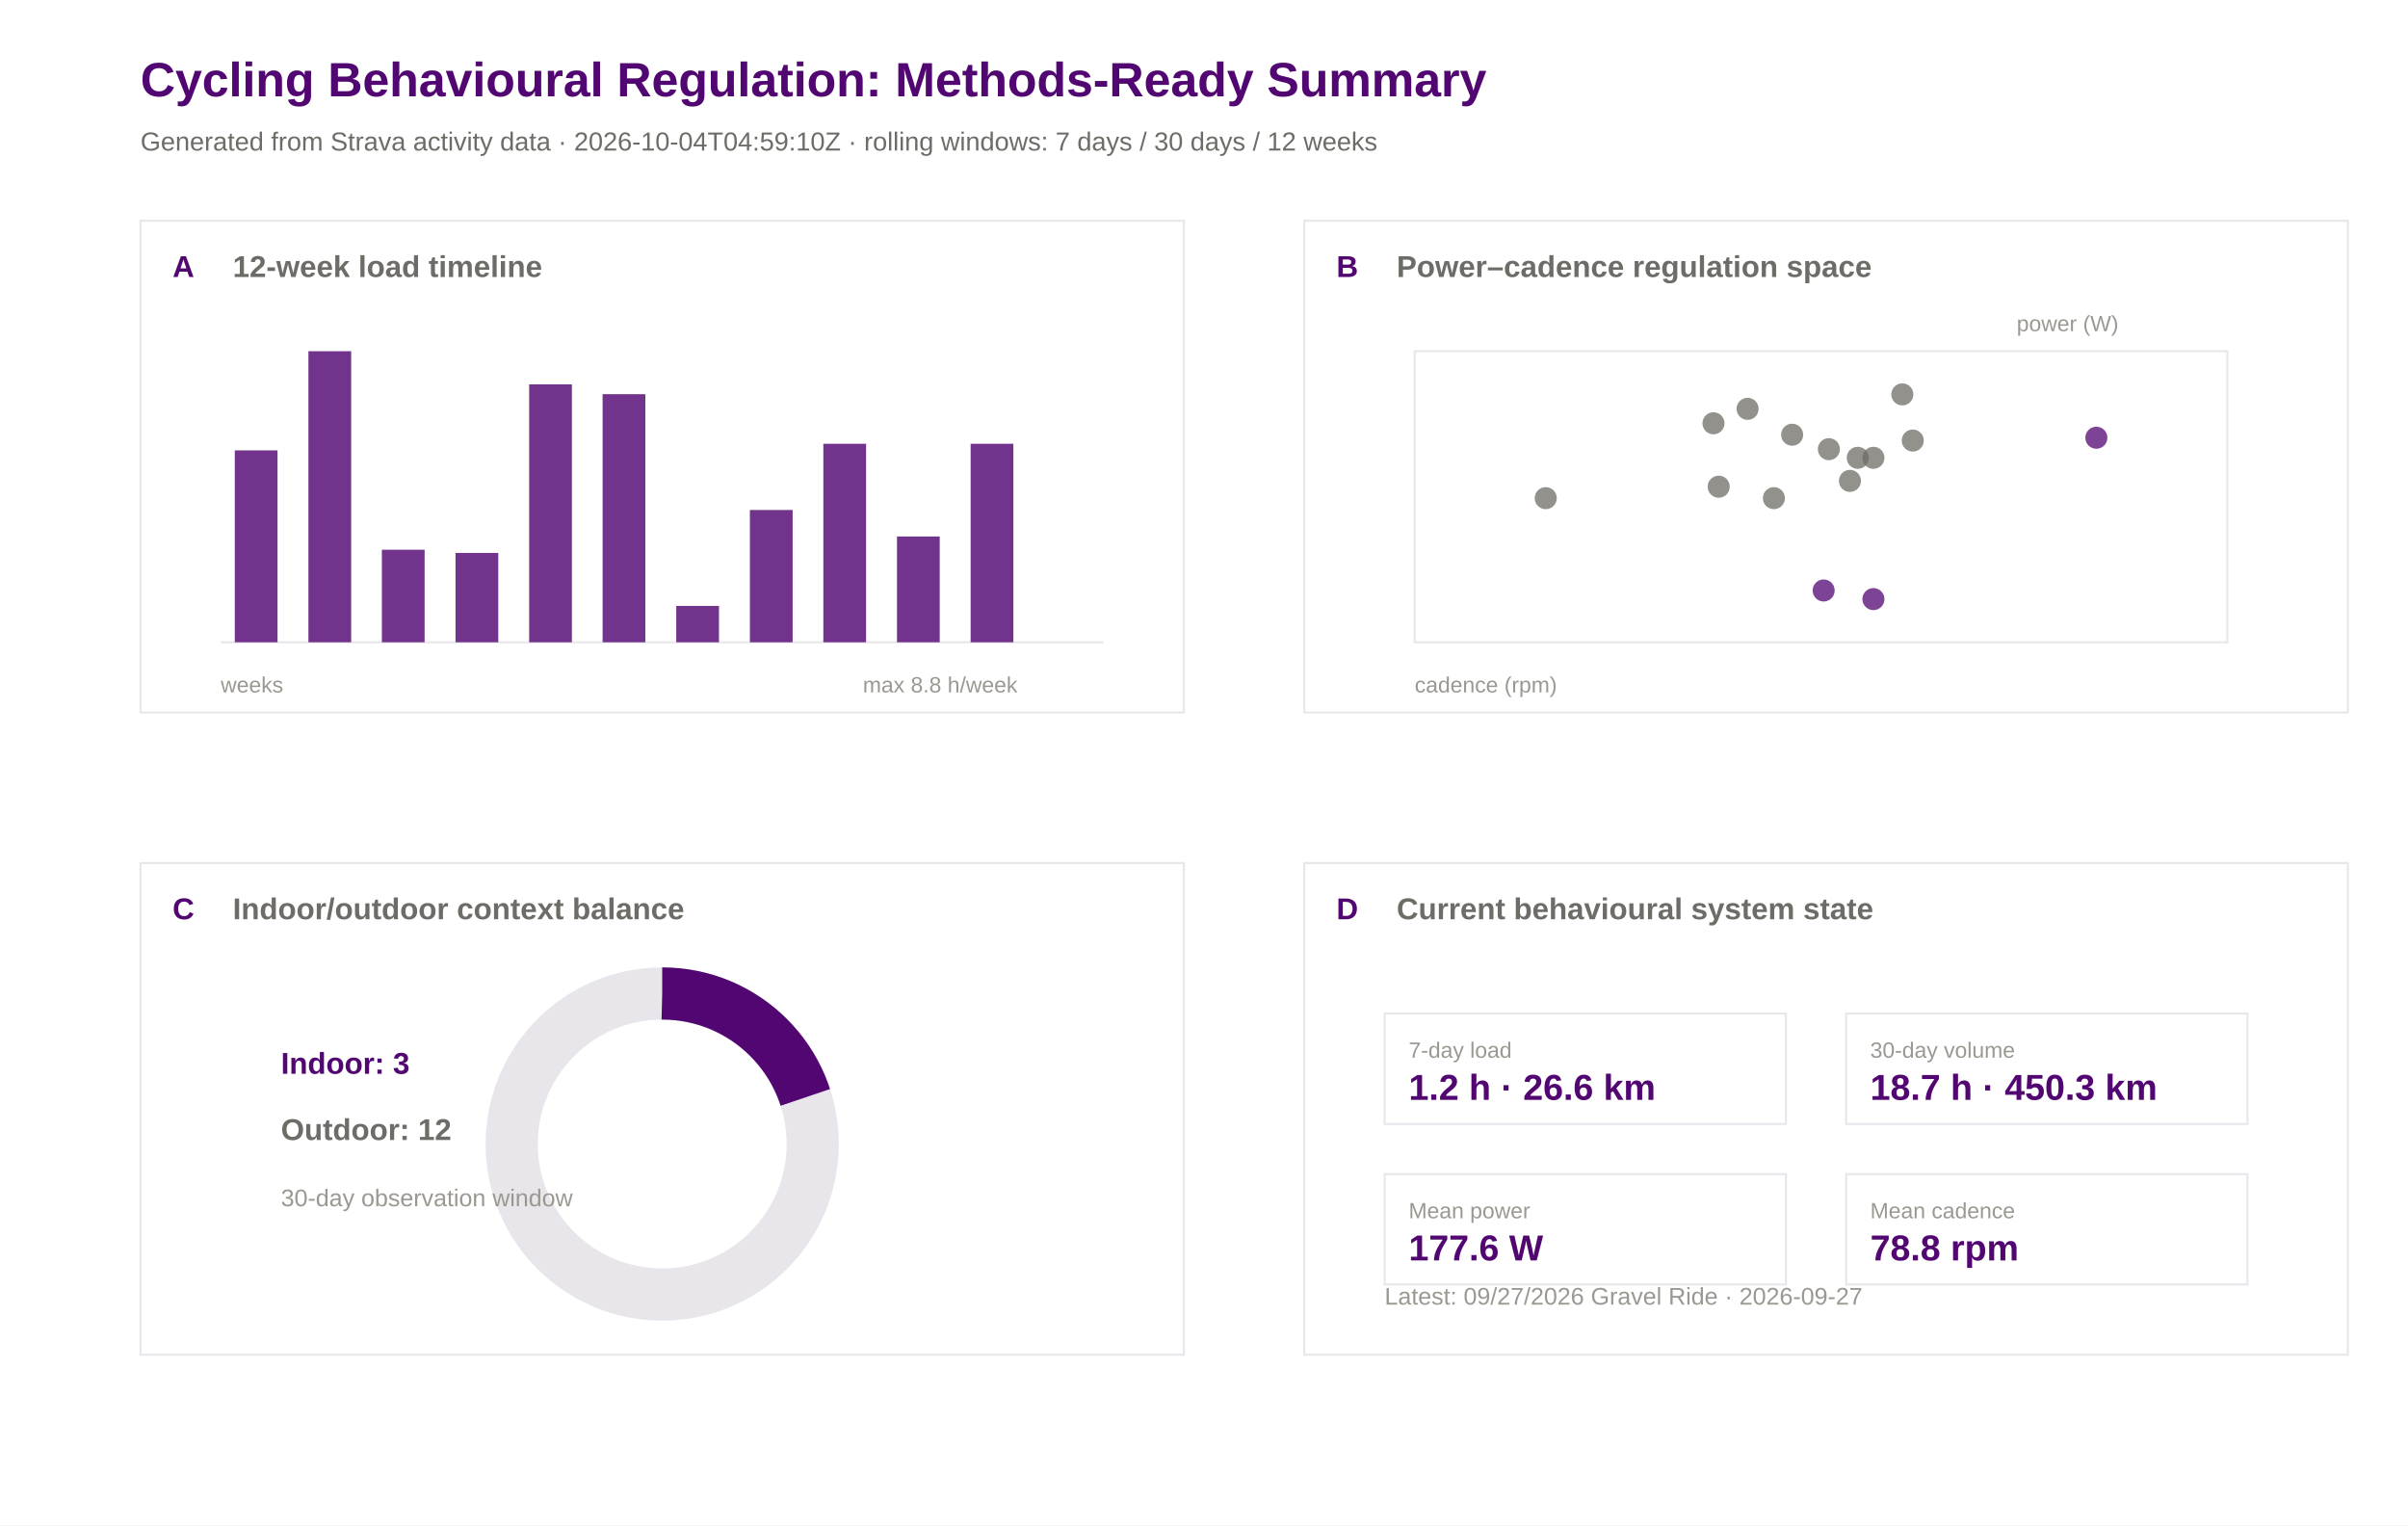
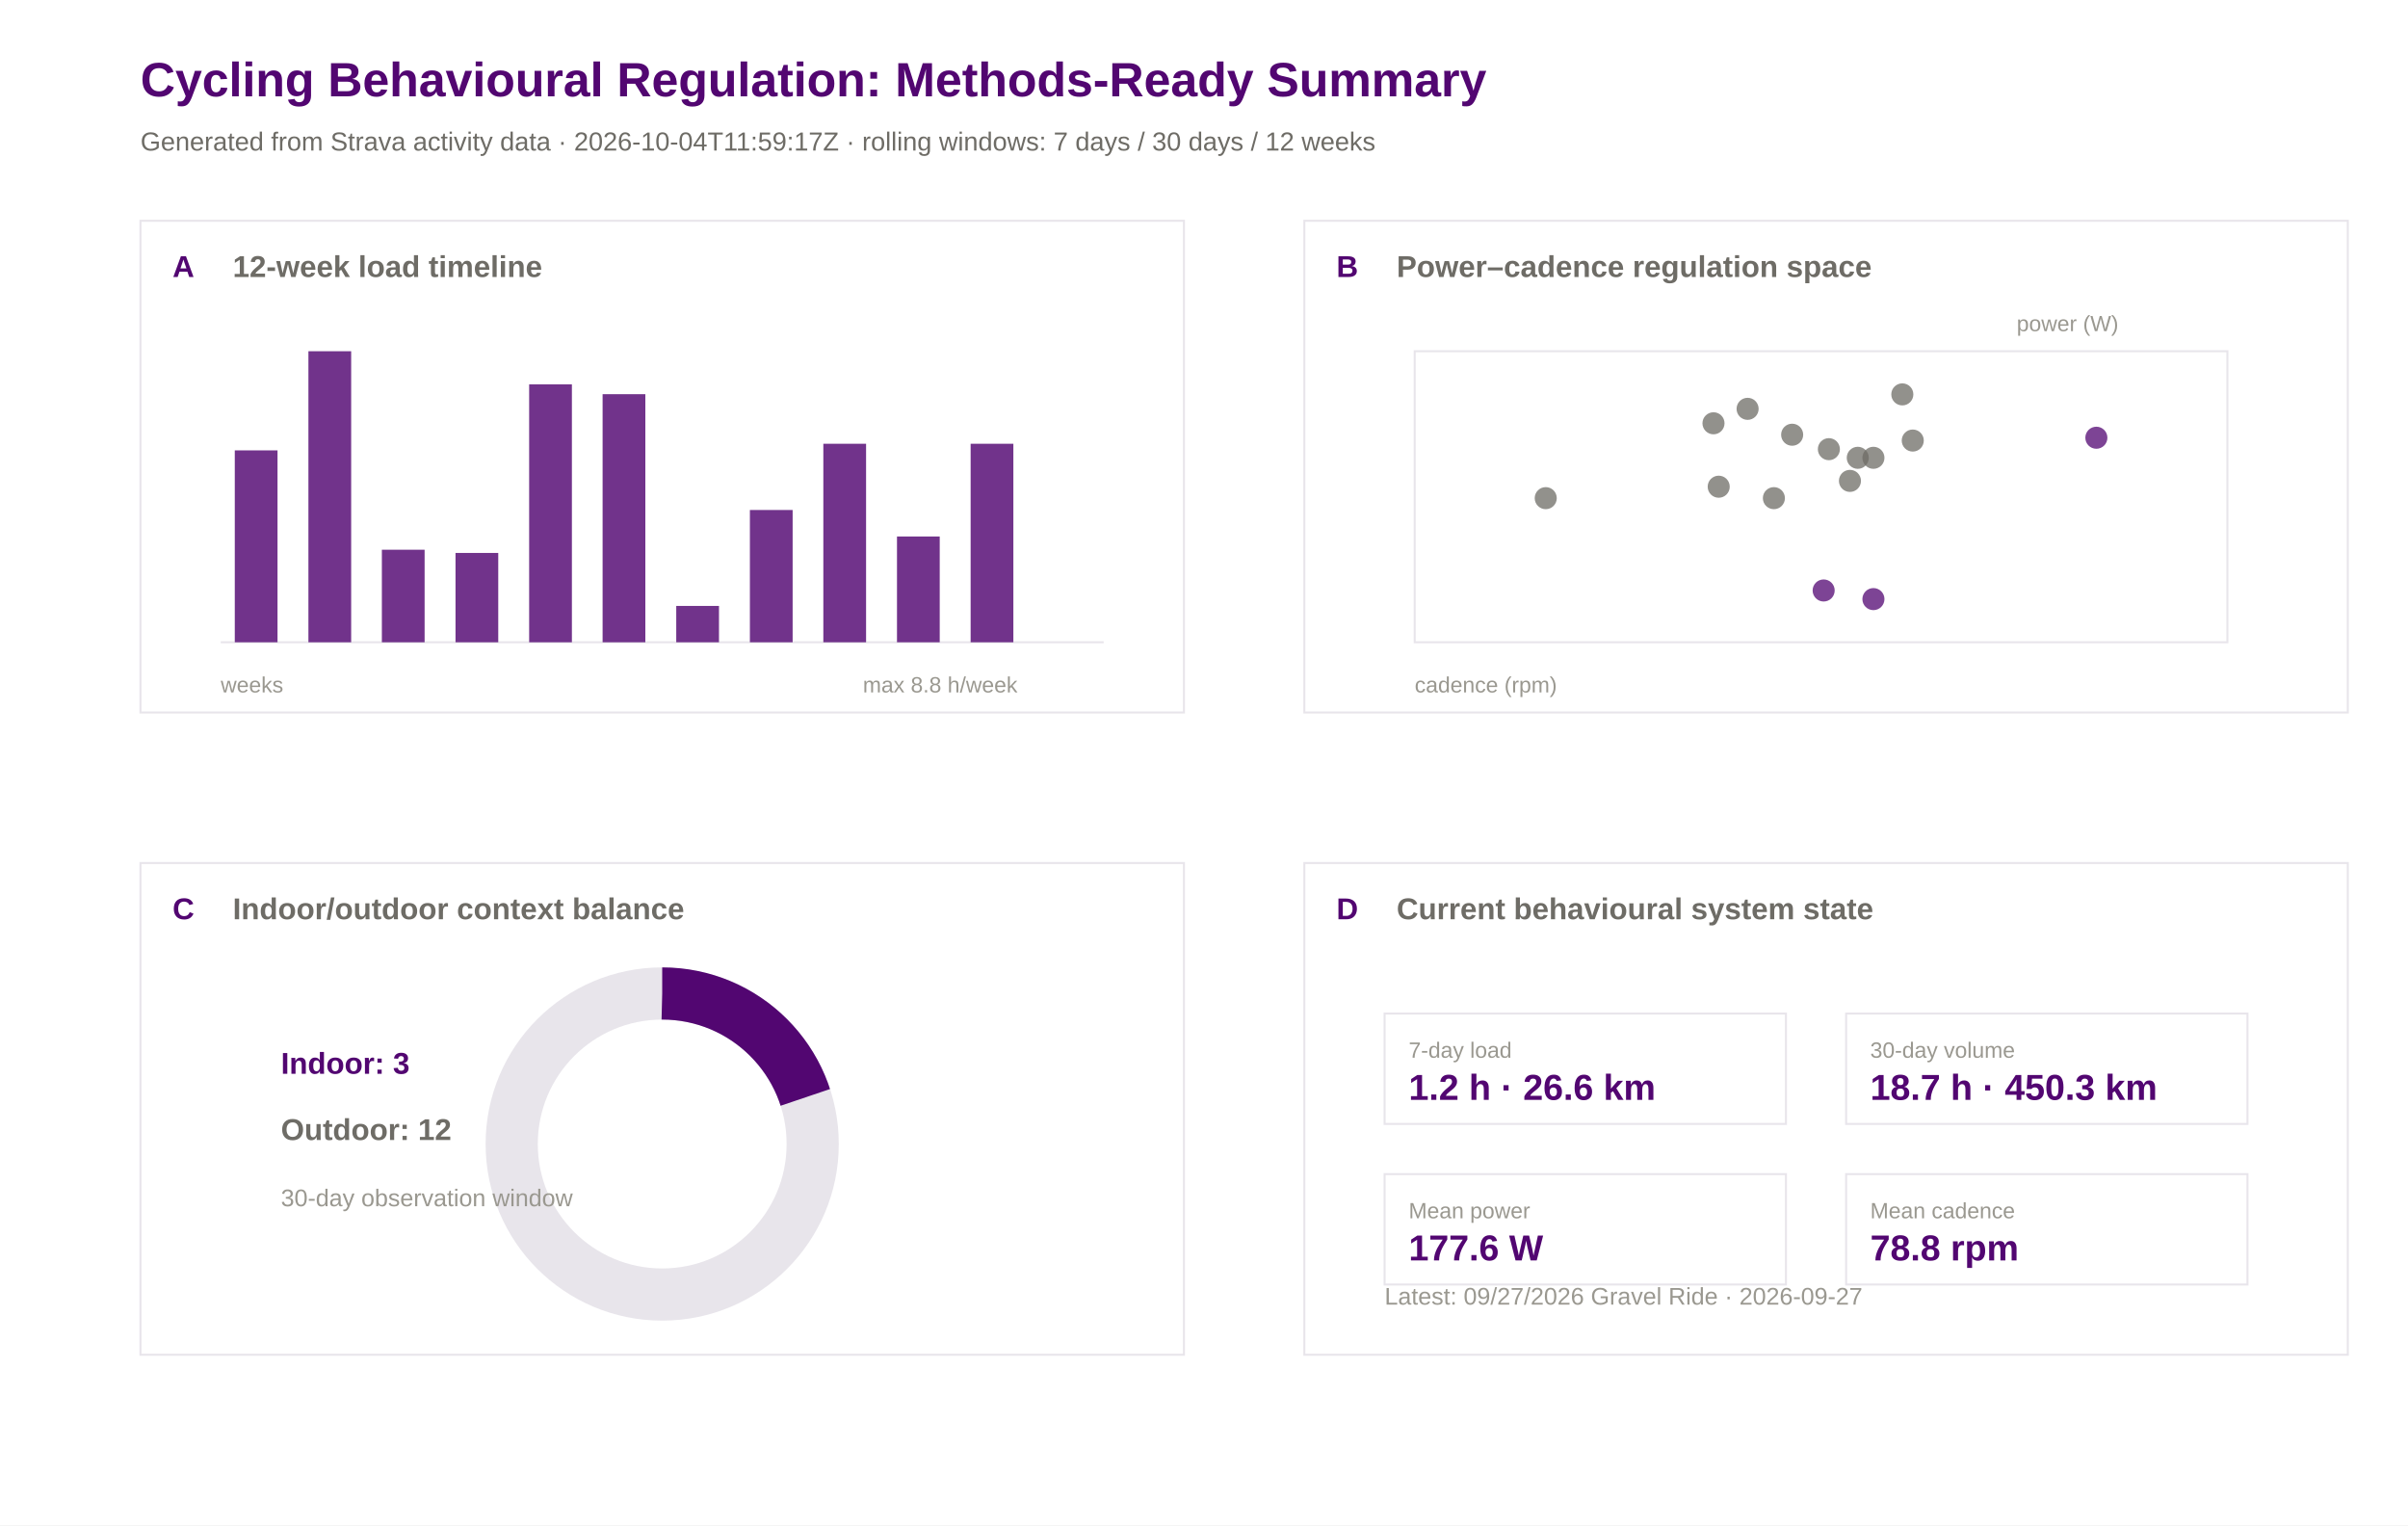
<svg xmlns="http://www.w3.org/2000/svg" width="1200" height="760" viewBox="0 0 1200 760">
  <rect width="100%" height="100%" fill="#ffffff" />
  <text x="70.0" y="48.0" font-family="Arial" font-size="24" font-weight="600" fill="#520671">Cycling Behavioural Regulation: Methods-Ready Summary</text>
-   <text x="70.0" y="75.0" font-family="Arial" font-size="13" font-weight="400" fill="#6e6c66">Generated from Strava activity data · 2026-10-04T04:59:10Z · rolling windows: 7 days / 30 days / 12 weeks</text>
+   <text x="70.0" y="75.0" font-family="Arial" font-size="13" font-weight="400" fill="#6e6c66">Generated from Strava activity data · 2026-10-04T11:59:17Z · rolling windows: 7 days / 30 days / 12 weeks</text>
  <rect x="70" y="110" width="520" height="245" fill="#ffffff" stroke="#e8e5eb" stroke-width="1" />
  <text x="86.0" y="138.0" font-family="Arial" font-size="15" font-weight="600" fill="#520671">A</text>
  <text x="116.0" y="138.0" font-family="Arial" font-size="15" font-weight="600" fill="#6e6c66">12-week load timeline</text>
  <rect x="650" y="110" width="520" height="245" fill="#ffffff" stroke="#e8e5eb" stroke-width="1" />
  <text x="666.0" y="138.0" font-family="Arial" font-size="15" font-weight="600" fill="#520671">B</text>
  <text x="696.0" y="138.0" font-family="Arial" font-size="15" font-weight="600" fill="#6e6c66">Power–cadence regulation space</text>
  <rect x="70" y="430" width="520" height="245" fill="#ffffff" stroke="#e8e5eb" stroke-width="1" />
  <text x="86.0" y="458.0" font-family="Arial" font-size="15" font-weight="600" fill="#520671">C</text>
  <text x="116.0" y="458.0" font-family="Arial" font-size="15" font-weight="600" fill="#6e6c66">Indoor/outdoor context balance</text>
  <rect x="650" y="430" width="520" height="245" fill="#ffffff" stroke="#e8e5eb" stroke-width="1" />
  <text x="666.0" y="458.0" font-family="Arial" font-size="15" font-weight="600" fill="#520671">D</text>
  <text x="696.0" y="458.0" font-family="Arial" font-size="15" font-weight="600" fill="#6e6c66">Current behavioural system state</text>
  <line x1="110" y1="320" x2="550" y2="320" stroke="#e8e5eb" />
  <rect x="117.0" y="224.4" width="21.3" height="95.6" fill="#520671" opacity="0.82" />
  <rect x="153.7" y="175.0" width="21.3" height="145.0" fill="#520671" opacity="0.82" />
  <rect x="190.3" y="273.9" width="21.3" height="46.1" fill="#520671" opacity="0.82" />
  <rect x="227.0" y="275.5" width="21.3" height="44.5" fill="#520671" opacity="0.82" />
  <rect x="263.7" y="191.5" width="21.3" height="128.5" fill="#520671" opacity="0.82" />
  <rect x="300.3" y="196.4" width="21.3" height="123.6" fill="#520671" opacity="0.82" />
  <rect x="337.0" y="301.9" width="21.3" height="18.1" fill="#520671" opacity="0.82" />
  <rect x="373.7" y="254.1" width="21.3" height="65.9" fill="#520671" opacity="0.82" />
  <rect x="410.3" y="221.1" width="21.3" height="98.9" fill="#520671" opacity="0.82" />
  <rect x="447.0" y="267.3" width="21.3" height="52.7" fill="#520671" opacity="0.82" />
  <rect x="483.7" y="221.1" width="21.3" height="98.9" fill="#520671" opacity="0.82" />
  <rect x="520.3" y="320.0" width="21.3" height="0.0" fill="#520671" opacity="0.82" />
  <text x="110.0" y="345.0" font-family="Arial" font-size="11" font-weight="400" fill="#9a9890">weeks</text>
  <text x="430.0" y="345.0" font-family="Arial" font-size="11" font-weight="400" fill="#9a9890">max 8.8 h/week</text>
  <rect x="705" y="175" width="405" height="145" fill="#ffffff" stroke="#e8e5eb" />
  <circle cx="908.8" cy="294.2" r="5.5" fill="#520671" opacity="0.75" />
  <circle cx="925.8" cy="228.1" r="5.5" fill="#6e6c66" opacity="0.75" />
  <circle cx="953.2" cy="219.5" r="5.5" fill="#6e6c66" opacity="0.75" />
  <circle cx="933.6" cy="298.5" r="5.5" fill="#520671" opacity="0.75" />
  <circle cx="770.3" cy="248.2" r="5.5" fill="#6e6c66" opacity="0.75" />
  <circle cx="884.0" cy="248.2" r="5.5" fill="#6e6c66" opacity="0.75" />
  <circle cx="1044.7" cy="218.1" r="5.5" fill="#520671" opacity="0.75" />
  <circle cx="933.6" cy="228.1" r="5.5" fill="#6e6c66" opacity="0.75" />
  <circle cx="921.9" cy="239.6" r="5.5" fill="#6e6c66" opacity="0.75" />
  <circle cx="948.0" cy="196.5" r="5.5" fill="#6e6c66" opacity="0.75" />
  <circle cx="870.9" cy="203.7" r="5.5" fill="#6e6c66" opacity="0.75" />
  <circle cx="893.1" cy="216.6" r="5.5" fill="#6e6c66" opacity="0.75" />
  <circle cx="853.9" cy="210.9" r="5.5" fill="#6e6c66" opacity="0.75" />
  <circle cx="856.5" cy="242.5" r="5.5" fill="#6e6c66" opacity="0.75" />
  <circle cx="911.4" cy="223.8" r="5.5" fill="#6e6c66" opacity="0.75" />
  <text x="705.0" y="345.0" font-family="Arial" font-size="11" font-weight="400" fill="#9a9890">cadence (rpm)</text>
  <text x="1005.0" y="165.0" font-family="Arial" font-size="11" font-weight="400" fill="#9a9890">power (W)</text>
  <circle cx="330" cy="570" r="75" fill="none" stroke="#e8e5eb" stroke-width="26" />
  <circle cx="330" cy="570" r="75" fill="none" stroke="#520671" stroke-width="26" stroke-dasharray="94.2 471.2" transform="rotate(-90 330 570)" />
  <text x="140.0" y="535.0" font-family="Arial" font-size="15" font-weight="600" fill="#520671">Indoor: 3</text>
  <text x="140.0" y="568.0" font-family="Arial" font-size="15" font-weight="600" fill="#6e6c66">Outdoor: 12</text>
  <text x="140.0" y="601.0" font-family="Arial" font-size="12" font-weight="400" fill="#9a9890">30-day observation window</text>
  <rect x="690" y="505" width="200" height="55" fill="#ffffff" stroke="#e8e5eb" />
  <text x="702.0" y="527.0" font-family="Arial" font-size="11" font-weight="500" fill="#9a9890">7-day load</text>
  <text x="702.0" y="548.0" font-family="Arial" font-size="18" font-weight="600" fill="#520671">1.2 h · 26.6 km</text>
  <rect x="920" y="505" width="200" height="55" fill="#ffffff" stroke="#e8e5eb" />
  <text x="932.0" y="527.0" font-family="Arial" font-size="11" font-weight="500" fill="#9a9890">30-day volume</text>
  <text x="932.0" y="548.0" font-family="Arial" font-size="18" font-weight="600" fill="#520671">18.7 h · 450.3 km</text>
  <rect x="690" y="585" width="200" height="55" fill="#ffffff" stroke="#e8e5eb" />
  <text x="702.0" y="607.0" font-family="Arial" font-size="11" font-weight="500" fill="#9a9890">Mean power</text>
  <text x="702.0" y="628.0" font-family="Arial" font-size="18" font-weight="600" fill="#520671">177.6 W</text>
  <rect x="920" y="585" width="200" height="55" fill="#ffffff" stroke="#e8e5eb" />
  <text x="932.0" y="607.0" font-family="Arial" font-size="11" font-weight="500" fill="#9a9890">Mean cadence</text>
  <text x="932.0" y="628.0" font-family="Arial" font-size="18" font-weight="600" fill="#520671">78.8 rpm</text>
  <text x="690.0" y="650.0" font-family="Arial" font-size="12" font-weight="400" fill="#9a9890">Latest: 09/27/2026 Gravel Ride · 2026-09-27</text>
</svg>
